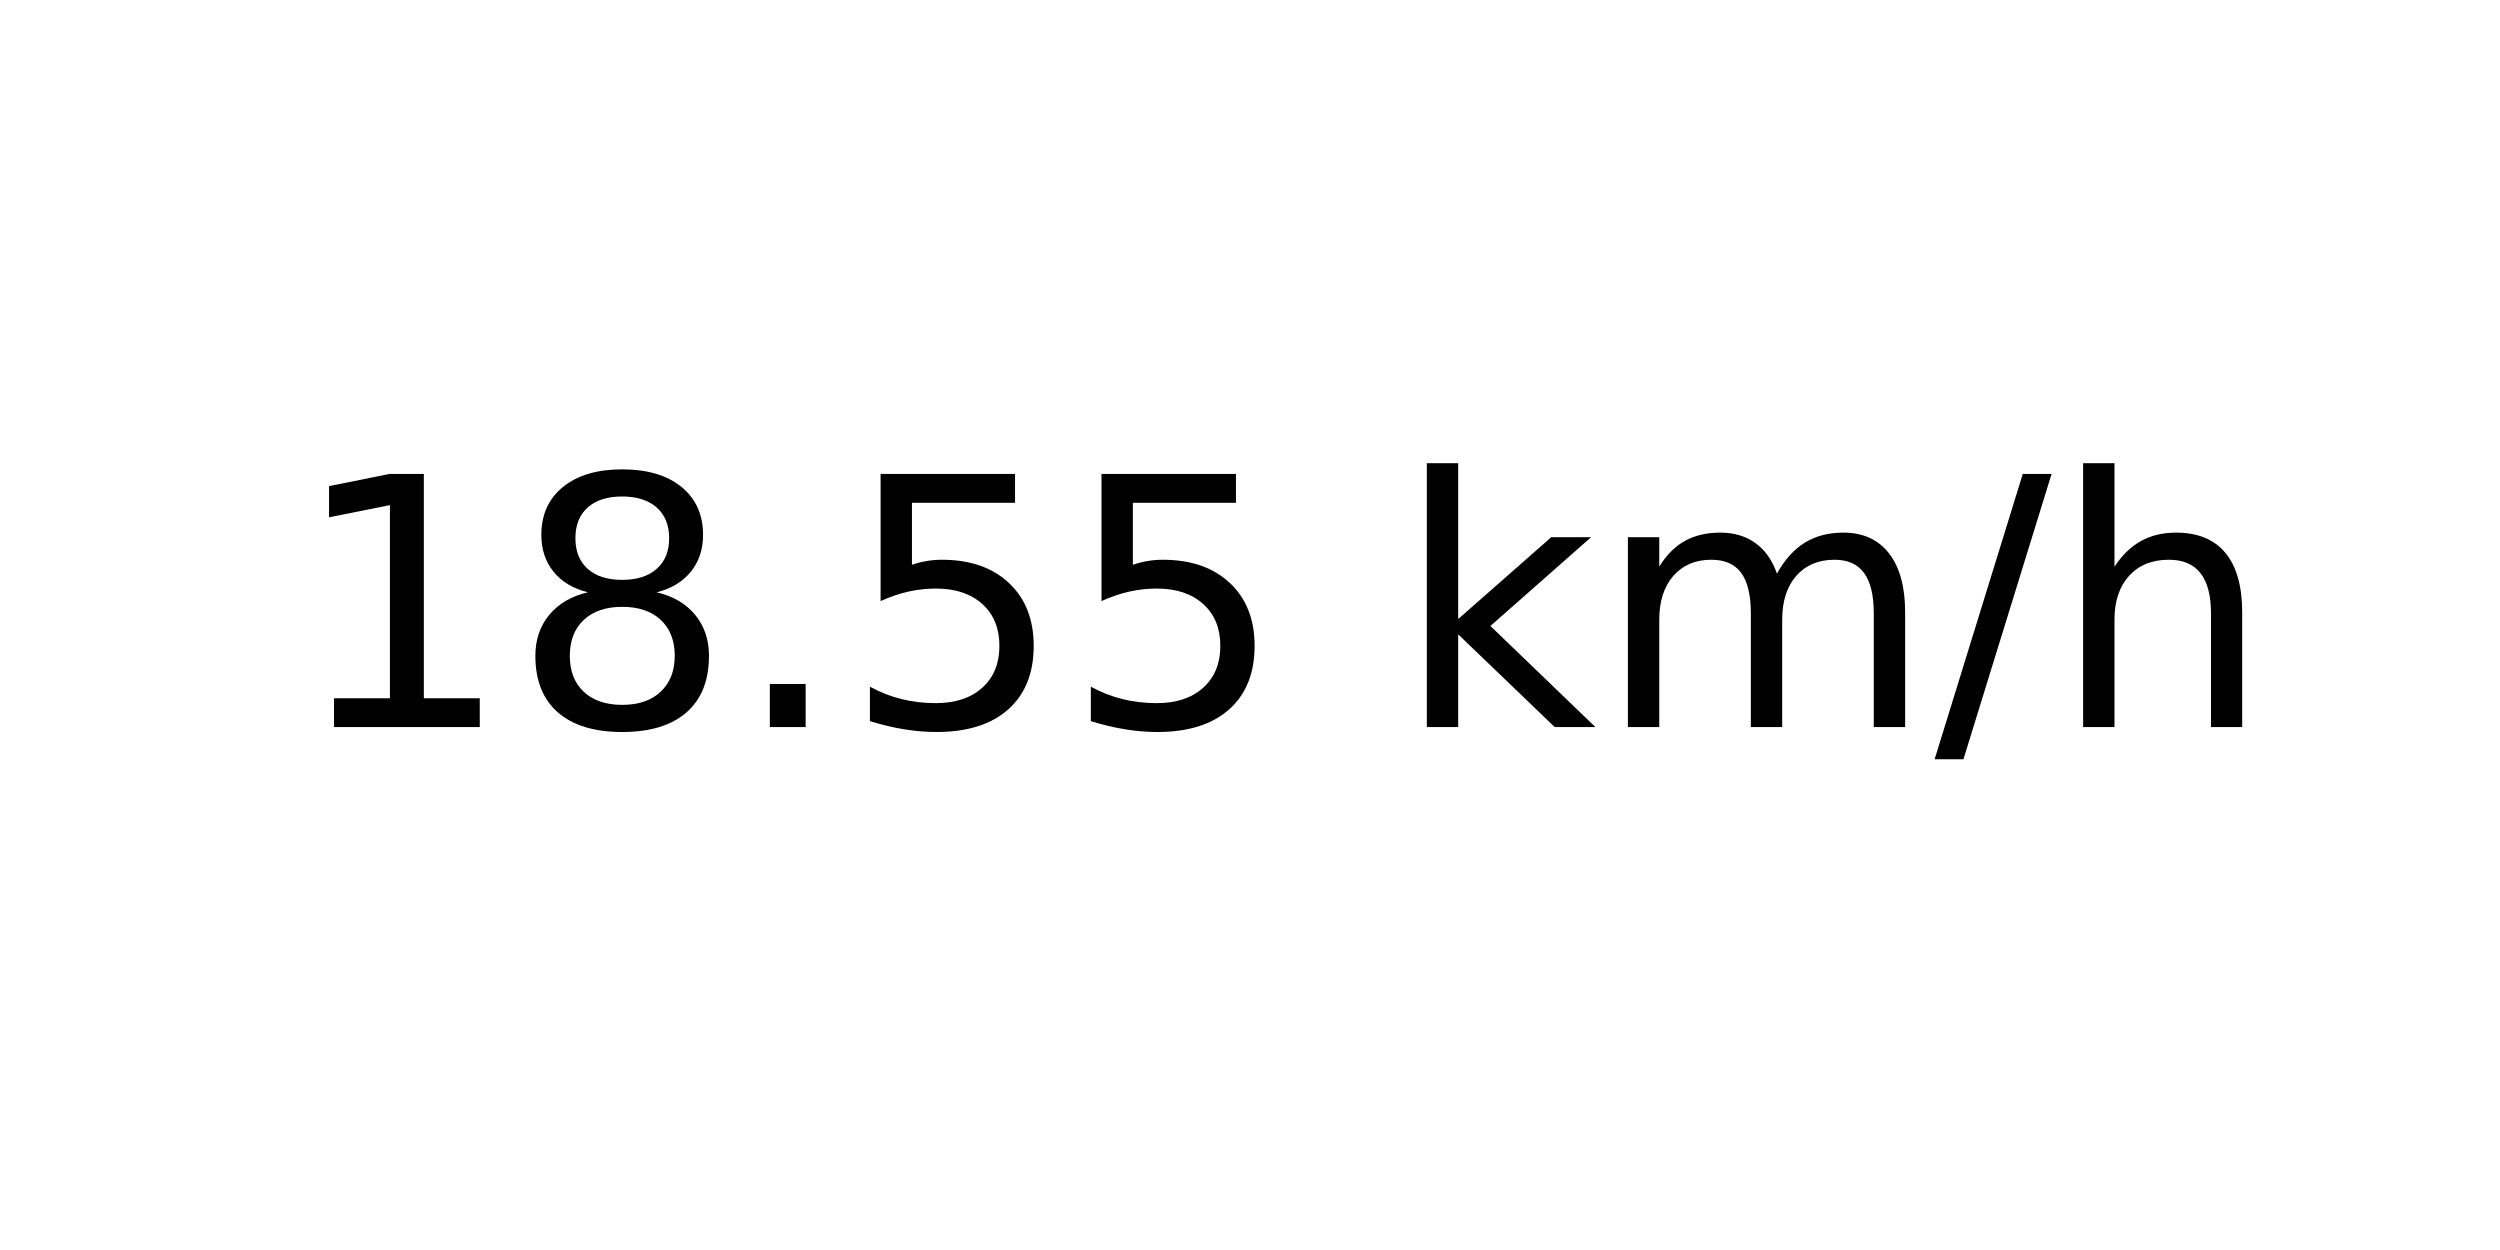
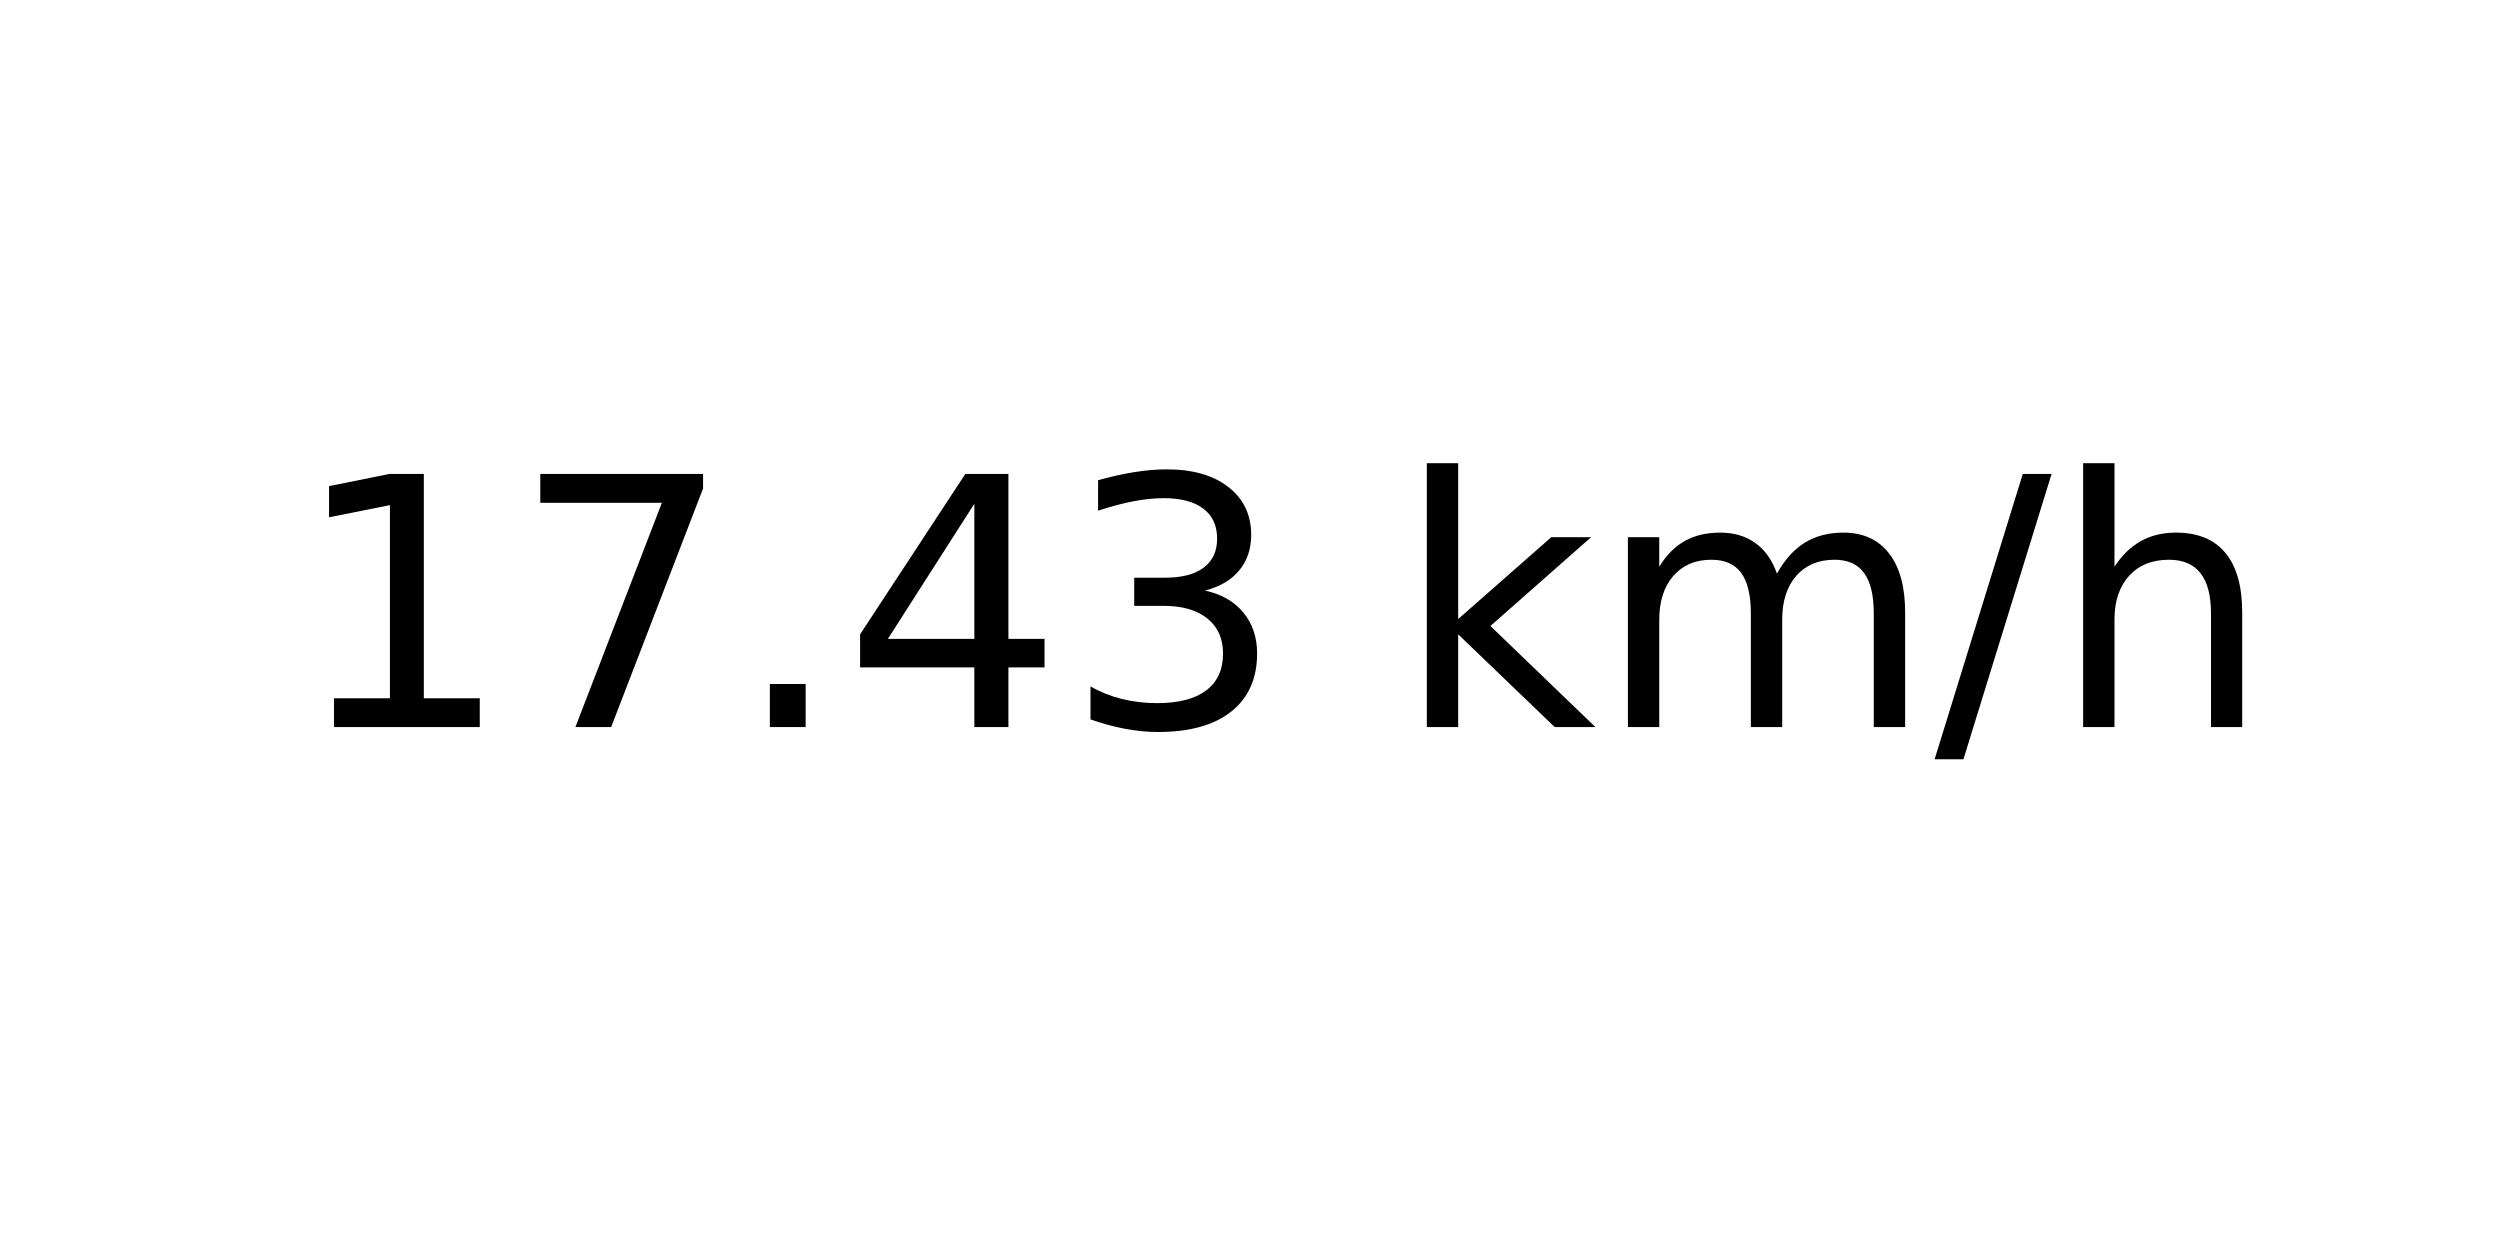
<svg xmlns="http://www.w3.org/2000/svg" xmlns:xlink="http://www.w3.org/1999/xlink" width="72pt" height="36pt" viewBox="0 0 72 36" version="1.1">
  <defs>
    <style type="text/css">*{stroke-linejoin: round; stroke-linecap: butt}</style>
  </defs>
  <g id="figure_1">
    <g id="axes_1">
      <g id="text_1">
        <g transform="translate(8.378125 20.93937) scale(0.1 -0.1)">
          <defs>
            <path id="DejaVuSans-31" d="M 794 531  L 1825 531  L 1825 4091  L 703 3866  L 703 4441  L 1819 4666  L 2450 4666  L 2450 531  L 3481 531  L 3481 0  L 794 0  L 794 531  z " transform="scale(0.015625)" />
-             <path id="DejaVuSans-38" d="M 2034 2216  Q 1584 2216 1326 1975  Q 1069 1734 1069 1313  Q 1069 891 1326 650  Q 1584 409 2034 409  Q 2484 409 2743 651  Q 3003 894 3003 1313  Q 3003 1734 2745 1975  Q 2488 2216 2034 2216  z M 1403 2484  Q 997 2584 770 2862  Q 544 3141 544 3541  Q 544 4100 942 4425  Q 1341 4750 2034 4750  Q 2731 4750 3128 4425  Q 3525 4100 3525 3541  Q 3525 3141 3298 2862  Q 3072 2584 2669 2484  Q 3125 2378 3379 2068  Q 3634 1759 3634 1313  Q 3634 634 3220 271  Q 2806 -91 2034 -91  Q 1263 -91 848 271  Q 434 634 434 1313  Q 434 1759 690 2068  Q 947 2378 1403 2484  z M 1172 3481  Q 1172 3119 1398 2916  Q 1625 2713 2034 2713  Q 2441 2713 2670 2916  Q 2900 3119 2900 3481  Q 2900 3844 2670 4047  Q 2441 4250 2034 4250  Q 1625 4250 1398 4047  Q 1172 3844 1172 3481  z " transform="scale(0.015625)" />
+             <path id="DejaVuSans-37" d="M 525 4666  L 3525 4666  L 3525 4397  L 1831 0  L 1172 0  L 2766 4134  L 525 4134  L 525 4666  z " transform="scale(0.015625)" />
            <path id="DejaVuSans-2e" d="M 684 794  L 1344 794  L 1344 0  L 684 0  L 684 794  z " transform="scale(0.015625)" />
-             <path id="DejaVuSans-35" d="M 691 4666  L 3169 4666  L 3169 4134  L 1269 4134  L 1269 2991  Q 1406 3038 1543 3061  Q 1681 3084 1819 3084  Q 2600 3084 3056 2656  Q 3513 2228 3513 1497  Q 3513 744 3044 326  Q 2575 -91 1722 -91  Q 1428 -91 1123 -41  Q 819 9 494 109  L 494 744  Q 775 591 1075 516  Q 1375 441 1709 441  Q 2250 441 2565 725  Q 2881 1009 2881 1497  Q 2881 1984 2565 2268  Q 2250 2553 1709 2553  Q 1456 2553 1204 2497  Q 953 2441 691 2322  L 691 4666  z " transform="scale(0.015625)" />
+             <path id="DejaVuSans-34" d="M 2419 4116  L 825 1625  L 2419 1625  L 2419 4116  z M 2253 4666  L 3047 4666  L 3047 1625  L 3713 1625  L 3713 1100  L 3047 1100  L 3047 0  L 2419 0  L 2419 1100  L 313 1100  L 313 1709  L 2253 4666  z " transform="scale(0.015625)" />
+             <path id="DejaVuSans-33" d="M 2597 2516  Q 3050 2419 3304 2112  Q 3559 1806 3559 1356  Q 3559 666 3084 287  Q 2609 -91 1734 -91  Q 1441 -91 1130 -33  Q 819 25 488 141  L 488 750  Q 750 597 1062 519  Q 1375 441 1716 441  Q 2309 441 2620 675  Q 2931 909 2931 1356  Q 2931 1769 2642 2001  Q 2353 2234 1838 2234  L 1294 2234  L 1294 2753  L 1863 2753  Q 2328 2753 2575 2939  Q 2822 3125 2822 3475  Q 2822 3834 2567 4026  Q 2313 4219 1838 4219  Q 1578 4219 1281 4162  Q 984 4106 628 3988  L 628 4550  Q 988 4650 1302 4700  Q 1616 4750 1894 4750  Q 2613 4750 3031 4423  Q 3450 4097 3450 3541  Q 3450 3153 3228 2886  Q 3006 2619 2597 2516  z " transform="scale(0.015625)" />
            <path id="DejaVuSans-20" transform="scale(0.015625)" />
            <path id="DejaVuSans-6b" d="M 581 4863  L 1159 4863  L 1159 1991  L 2875 3500  L 3609 3500  L 1753 1863  L 3688 0  L 2938 0  L 1159 1709  L 1159 0  L 581 0  L 581 4863  z " transform="scale(0.015625)" />
            <path id="DejaVuSans-6d" d="M 3328 2828  Q 3544 3216 3844 3400  Q 4144 3584 4550 3584  Q 5097 3584 5394 3201  Q 5691 2819 5691 2113  L 5691 0  L 5113 0  L 5113 2094  Q 5113 2597 4934 2840  Q 4756 3084 4391 3084  Q 3944 3084 3684 2787  Q 3425 2491 3425 1978  L 3425 0  L 2847 0  L 2847 2094  Q 2847 2600 2669 2842  Q 2491 3084 2119 3084  Q 1678 3084 1418 2786  Q 1159 2488 1159 1978  L 1159 0  L 581 0  L 581 3500  L 1159 3500  L 1159 2956  Q 1356 3278 1631 3431  Q 1906 3584 2284 3584  Q 2666 3584 2933 3390  Q 3200 3197 3328 2828  z " transform="scale(0.015625)" />
            <path id="DejaVuSans-2f" d="M 1625 4666  L 2156 4666  L 531 -594  L 0 -594  L 1625 4666  z " transform="scale(0.015625)" />
            <path id="DejaVuSans-68" d="M 3513 2113  L 3513 0  L 2938 0  L 2938 2094  Q 2938 2591 2744 2837  Q 2550 3084 2163 3084  Q 1697 3084 1428 2787  Q 1159 2491 1159 1978  L 1159 0  L 581 0  L 581 4863  L 1159 4863  L 1159 2956  Q 1366 3272 1645 3428  Q 1925 3584 2291 3584  Q 2894 3584 3203 3211  Q 3513 2838 3513 2113  z " transform="scale(0.015625)" />
          </defs>
          <use xlink:href="#DejaVuSans-31" />
-           <use xlink:href="#DejaVuSans-38" x="63.623" />
+           <use xlink:href="#DejaVuSans-37" x="63.623" />
          <use xlink:href="#DejaVuSans-2e" x="127.246" />
-           <use xlink:href="#DejaVuSans-35" x="159.033" />
-           <use xlink:href="#DejaVuSans-35" x="222.656" />
+           <use xlink:href="#DejaVuSans-34" x="159.033" />
+           <use xlink:href="#DejaVuSans-33" x="222.656" />
          <use xlink:href="#DejaVuSans-20" x="286.279" />
          <use xlink:href="#DejaVuSans-6b" x="318.066" />
          <use xlink:href="#DejaVuSans-6d" x="375.977" />
          <use xlink:href="#DejaVuSans-2f" x="473.389" />
          <use xlink:href="#DejaVuSans-68" x="507.08" />
        </g>
      </g>
    </g>
  </g>
</svg>
